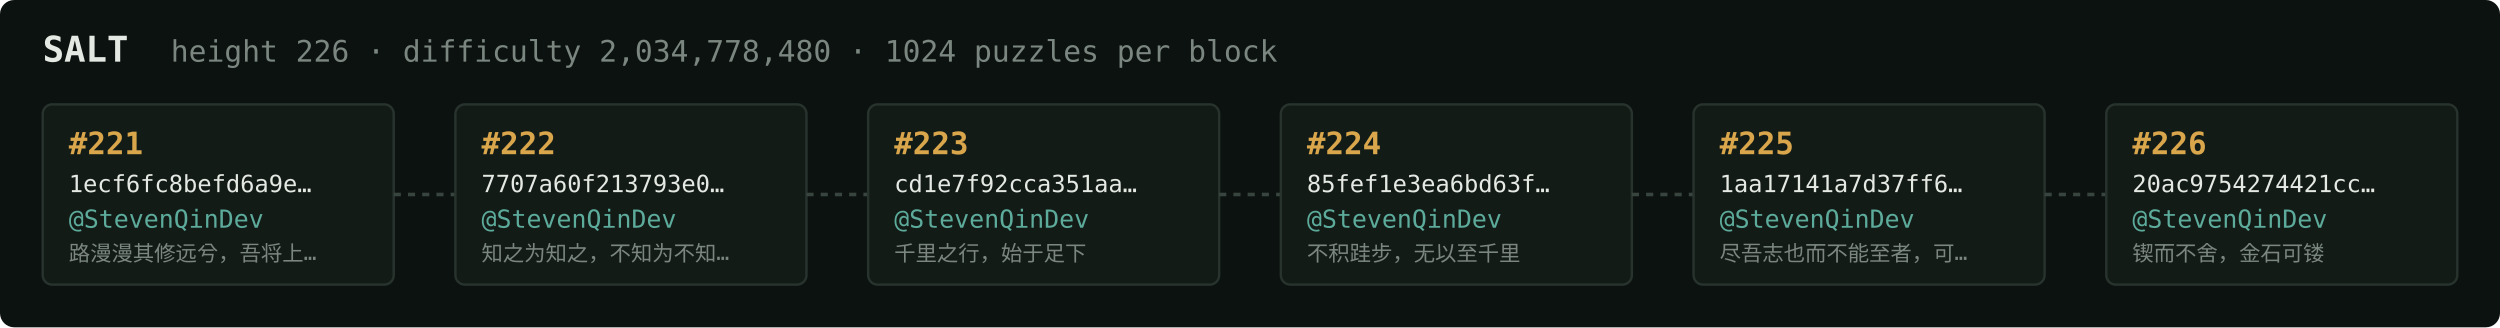
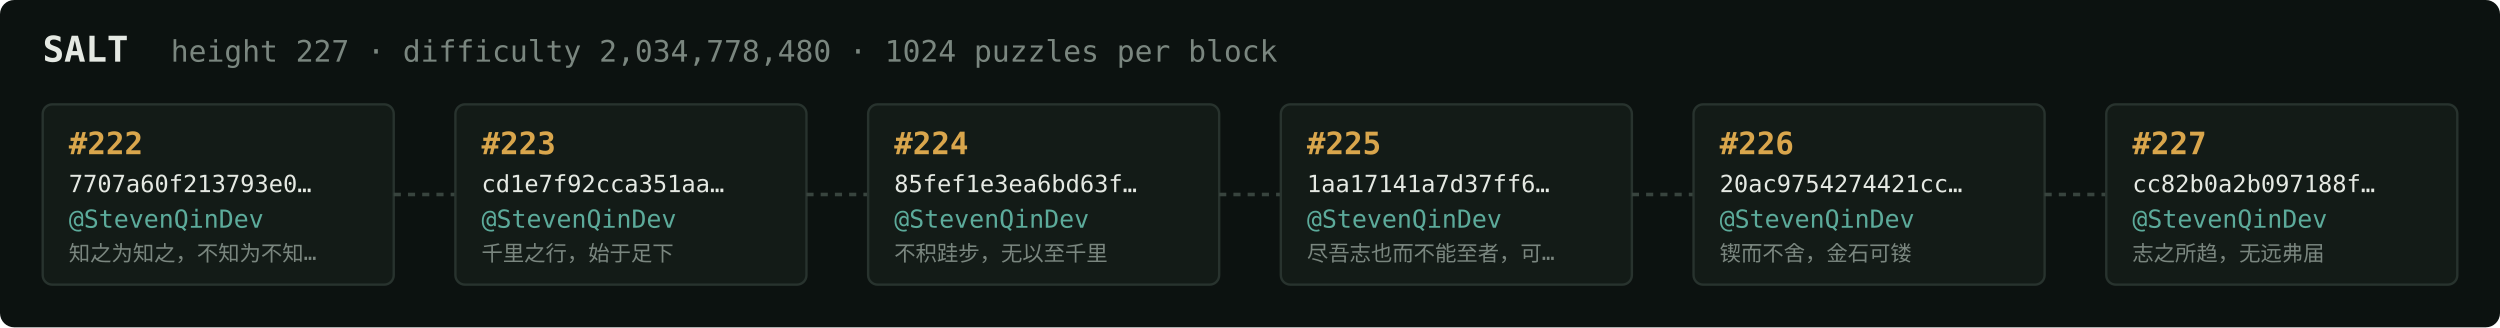
<svg xmlns="http://www.w3.org/2000/svg" width="1054" height="138" viewBox="0 0 1054 138" font-family="ui-monospace,SFMono-Regular,Menlo,monospace">
  <rect fill="#0c1210" width="1054" height="138" rx="6" />
  <text x="18" y="26" fill="#e5e9e3" font-size="15" font-weight="700">SALT</text>
-   <text x="72" y="26" fill="#7a867f" font-size="12.5">height 226 · difficulty 2,034,778,480 · 1024 puzzles per block</text>
+   <text x="72" y="26" fill="#7a867f" font-size="12.5">height 227 · difficulty 2,034,778,480 · 1024 puzzles per block</text>
  <rect x="18" y="44" width="148" height="76" rx="4" fill="#131b17" stroke="#28332e" stroke-width="1" />
-   <text x="29" y="65" fill="#d9a64c" font-size="13" font-weight="700">#221</text>
-   <text x="29" y="81" fill="#e5e9e3" font-size="10">1ecf6fc8befd6a9e…</text>
+   <text x="29" y="65" fill="#d9a64c" font-size="13" font-weight="700">#222</text>
+   <text x="29" y="81" fill="#e5e9e3" font-size="10">7707a60f213793e0…</text>
  <text x="29" y="96" fill="#5cab9b" font-size="10.5">@StevenQinDev</text>
-   <text x="29" y="110" fill="#7a867f" font-size="9">路漫漫其修远兮，吾将上…</text>
+   <text x="29" y="110" fill="#7a867f" font-size="9">知之为知之，不知为不知…</text>
  <line x1="166" y1="82.0" x2="192" y2="82.0" stroke="#38443e" stroke-width="1.5" stroke-dasharray="3 3" />
  <rect x="192" y="44" width="148" height="76" rx="4" fill="#131b17" stroke="#28332e" stroke-width="1" />
-   <text x="203" y="65" fill="#d9a64c" font-size="13" font-weight="700">#222</text>
-   <text x="203" y="81" fill="#e5e9e3" font-size="10">7707a60f213793e0…</text>
+   <text x="203" y="65" fill="#d9a64c" font-size="13" font-weight="700">#223</text>
+   <text x="203" y="81" fill="#e5e9e3" font-size="10">cd1e7f92cca351aa…</text>
  <text x="203" y="96" fill="#5cab9b" font-size="10.5">@StevenQinDev</text>
-   <text x="203" y="110" fill="#7a867f" font-size="9">知之为知之，不知为不知…</text>
+   <text x="203" y="110" fill="#7a867f" font-size="9">千里之行，始于足下</text>
  <line x1="340" y1="82.0" x2="366" y2="82.0" stroke="#38443e" stroke-width="1.5" stroke-dasharray="3 3" />
  <rect x="366" y="44" width="148" height="76" rx="4" fill="#131b17" stroke="#28332e" stroke-width="1" />
-   <text x="377" y="65" fill="#d9a64c" font-size="13" font-weight="700">#223</text>
-   <text x="377" y="81" fill="#e5e9e3" font-size="10">cd1e7f92cca351aa…</text>
+   <text x="377" y="65" fill="#d9a64c" font-size="13" font-weight="700">#224</text>
+   <text x="377" y="81" fill="#e5e9e3" font-size="10">85fef1e3ea6bd63f…</text>
  <text x="377" y="96" fill="#5cab9b" font-size="10.5">@StevenQinDev</text>
-   <text x="377" y="110" fill="#7a867f" font-size="9">千里之行，始于足下</text>
+   <text x="377" y="110" fill="#7a867f" font-size="9">不积跬步，无以至千里</text>
  <line x1="514" y1="82.0" x2="540" y2="82.0" stroke="#38443e" stroke-width="1.5" stroke-dasharray="3 3" />
  <rect x="540" y="44" width="148" height="76" rx="4" fill="#131b17" stroke="#28332e" stroke-width="1" />
-   <text x="551" y="65" fill="#d9a64c" font-size="13" font-weight="700">#224</text>
-   <text x="551" y="81" fill="#e5e9e3" font-size="10">85fef1e3ea6bd63f…</text>
+   <text x="551" y="65" fill="#d9a64c" font-size="13" font-weight="700">#225</text>
+   <text x="551" y="81" fill="#e5e9e3" font-size="10">1aa17141a7d37ff6…</text>
  <text x="551" y="96" fill="#5cab9b" font-size="10.5">@StevenQinDev</text>
-   <text x="551" y="110" fill="#7a867f" font-size="9">不积跬步，无以至千里</text>
+   <text x="551" y="110" fill="#7a867f" font-size="9">尽吾志也而不能至者，可…</text>
  <line x1="688" y1="82.0" x2="714" y2="82.0" stroke="#38443e" stroke-width="1.5" stroke-dasharray="3 3" />
  <rect x="714" y="44" width="148" height="76" rx="4" fill="#131b17" stroke="#28332e" stroke-width="1" />
-   <text x="725" y="65" fill="#d9a64c" font-size="13" font-weight="700">#225</text>
-   <text x="725" y="81" fill="#e5e9e3" font-size="10">1aa17141a7d37ff6…</text>
+   <text x="725" y="65" fill="#d9a64c" font-size="13" font-weight="700">#226</text>
+   <text x="725" y="81" fill="#e5e9e3" font-size="10">20ac9754274421cc…</text>
  <text x="725" y="96" fill="#5cab9b" font-size="10.5">@StevenQinDev</text>
-   <text x="725" y="110" fill="#7a867f" font-size="9">尽吾志也而不能至者，可…</text>
+   <text x="725" y="110" fill="#7a867f" font-size="9">锲而不舍，金石可镂</text>
  <line x1="862" y1="82.0" x2="888" y2="82.0" stroke="#38443e" stroke-width="1.5" stroke-dasharray="3 3" />
  <rect x="888" y="44" width="148" height="76" rx="4" fill="#131b17" stroke="#28332e" stroke-width="1" />
-   <text x="899" y="65" fill="#d9a64c" font-size="13" font-weight="700">#226</text>
-   <text x="899" y="81" fill="#e5e9e3" font-size="10">20ac9754274421cc…</text>
+   <text x="899" y="65" fill="#d9a64c" font-size="13" font-weight="700">#227</text>
+   <text x="899" y="81" fill="#e5e9e3" font-size="10">cc82b0a2b097188f…</text>
  <text x="899" y="96" fill="#5cab9b" font-size="10.5">@StevenQinDev</text>
-   <text x="899" y="110" fill="#7a867f" font-size="9">锲而不舍，金石可镂</text>
+   <text x="899" y="110" fill="#7a867f" font-size="9">志之所趋，无远弗届</text>
</svg>
